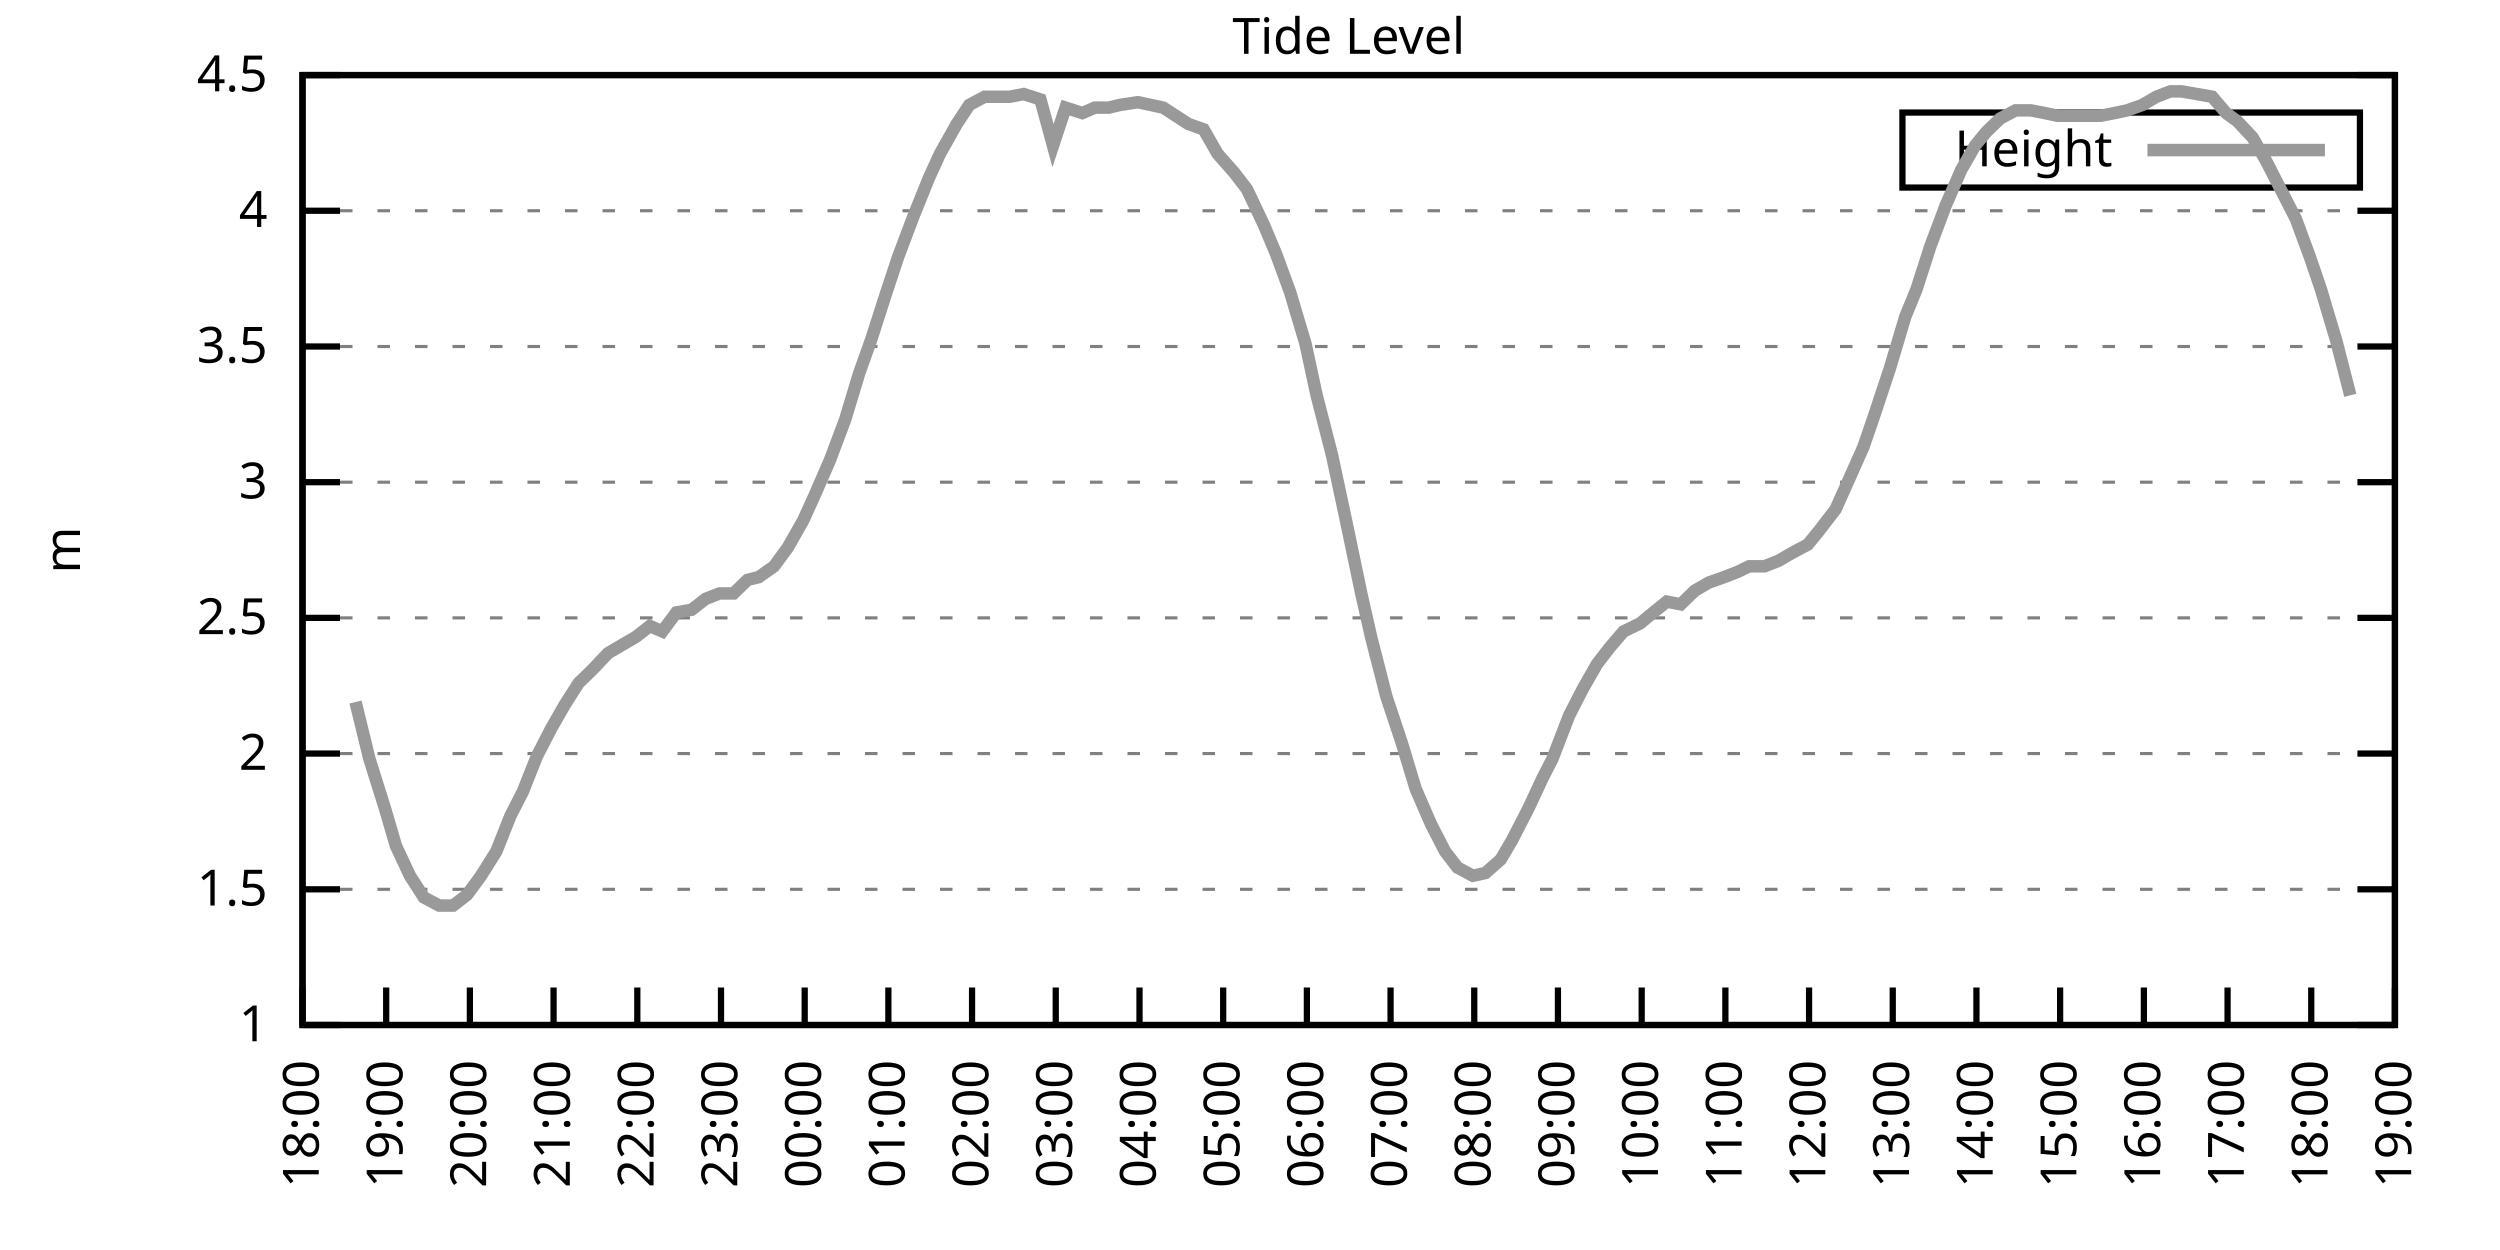
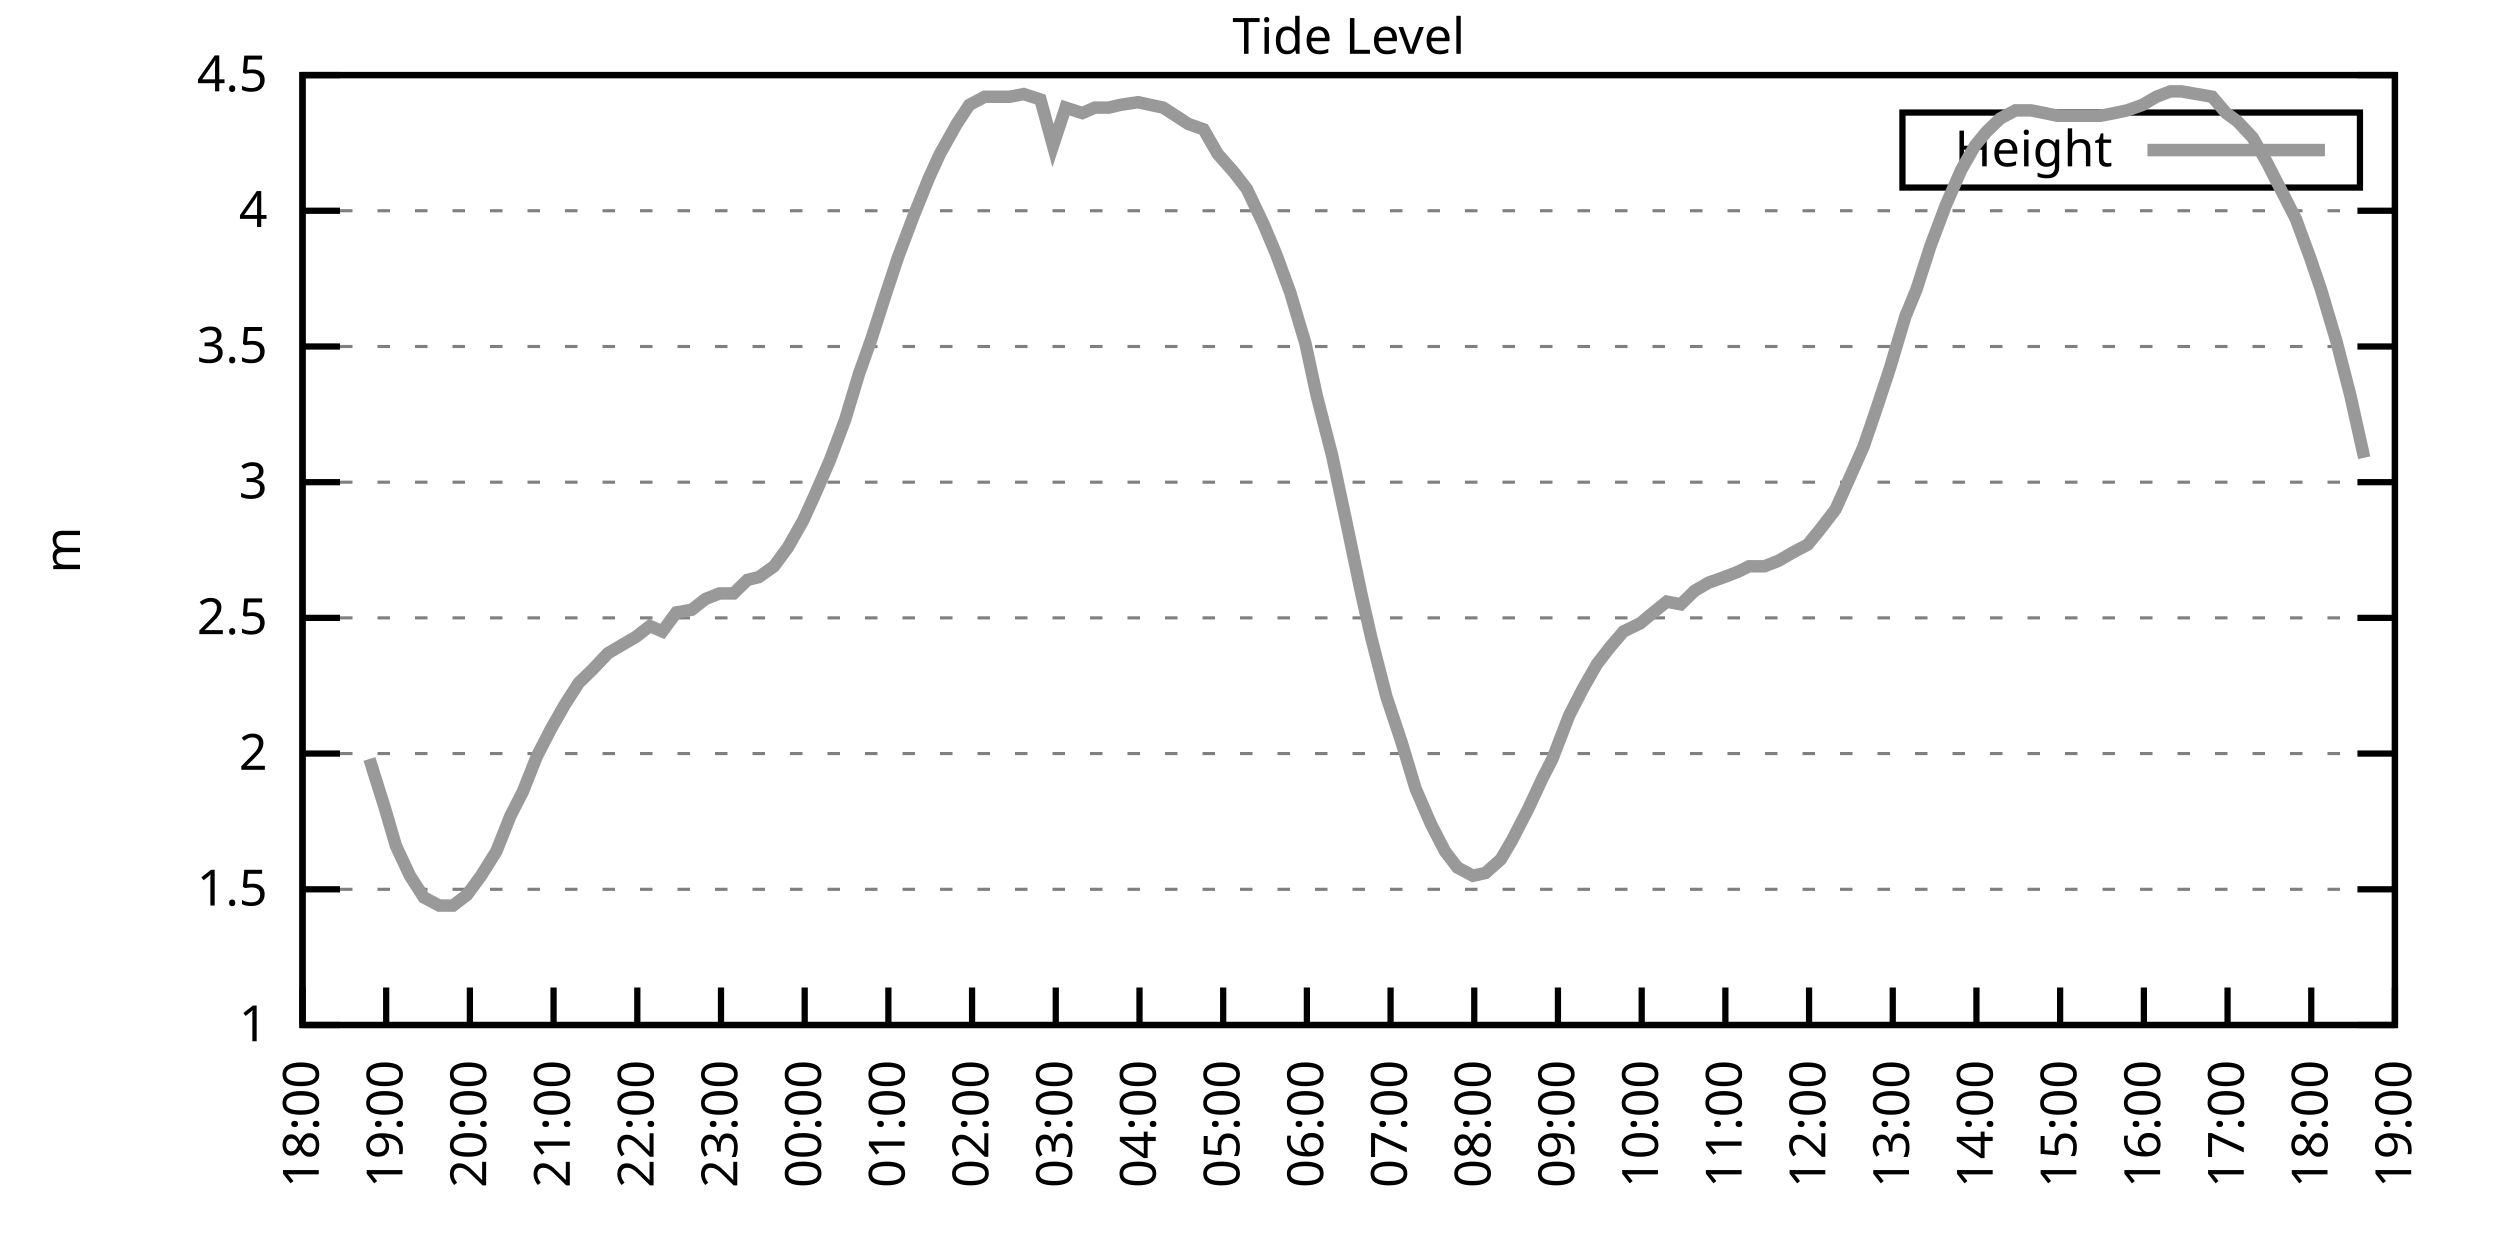
<svg xmlns="http://www.w3.org/2000/svg" xmlns:xlink="http://www.w3.org/1999/xlink" width="400" height="200" viewBox="0 0 400 200">
  <g id="gnuplot_canvas">
    <rect x="0" y="0" width="400" height="200" fill="none" />
    <defs>
      <circle id="gpDot" r="0.5" stroke-width="0.5" stroke="currentColor" />
      <path id="gpPt0" stroke-width="0.333" stroke="currentColor" d="M-1,0 h2 M0,-1 v2" />
      <path id="gpPt1" stroke-width="0.333" stroke="currentColor" d="M-1,-1 L1,1 M1,-1 L-1,1" />
      <path id="gpPt2" stroke-width="0.333" stroke="currentColor" d="M-1,0 L1,0 M0,-1 L0,1 M-1,-1 L1,1 M-1,1 L1,-1" />
      <rect id="gpPt3" stroke-width="0.333" stroke="currentColor" x="-1" y="-1" width="2" height="2" />
      <rect id="gpPt4" stroke-width="0.333" stroke="currentColor" fill="currentColor" x="-1" y="-1" width="2" height="2" />
      <circle id="gpPt5" stroke-width="0.333" stroke="currentColor" cx="0" cy="0" r="1" />
      <use xlink:href="#gpPt5" id="gpPt6" fill="currentColor" stroke="none" />
      <path id="gpPt7" stroke-width="0.333" stroke="currentColor" d="M0,-1.33 L-1.33,0.67 L1.33,0.67 z" />
      <use xlink:href="#gpPt7" id="gpPt8" fill="currentColor" stroke="none" />
      <use xlink:href="#gpPt7" id="gpPt9" stroke="currentColor" transform="rotate(180)" />
      <use xlink:href="#gpPt9" id="gpPt10" fill="currentColor" stroke="none" />
      <use xlink:href="#gpPt3" id="gpPt11" stroke="currentColor" transform="rotate(45)" />
      <use xlink:href="#gpPt11" id="gpPt12" fill="currentColor" stroke="none" />
      <path id="gpPt13" stroke-width="0.333" stroke="currentColor" d="M0,1.330 L1.265,0.411 L0.782,-1.067 L-0.782,-1.076 L-1.265,0.411 z" />
      <use xlink:href="#gpPt13" id="gpPt14" fill="currentColor" stroke="none" />
      <filter id="textbox" filterUnits="objectBoundingBox" x="0" y="0" height="1" width="1">
        <feFlood flood-color="white" flood-opacity="1" result="bgnd" />
        <feComposite in="SourceGraphic" in2="bgnd" operator="atop" />
      </filter>
      <filter id="greybox" filterUnits="objectBoundingBox" x="0" y="0" height="1" width="1">
        <feFlood flood-color="lightgrey" flood-opacity="1" result="grey" />
        <feComposite in="SourceGraphic" in2="grey" operator="atop" />
      </filter>
    </defs>
    <g fill="none" color="white" stroke="currentColor" stroke-width="1.00" stroke-linecap="butt" stroke-linejoin="miter">
</g>
    <g fill="none" color="black" stroke="currentColor" stroke-width="1.00" stroke-linecap="butt" stroke-linejoin="miter">
      <g stroke="none" shape-rendering="crispEdges">
        <polygon fill="rgb(255, 255, 255)" points="48.40,164.00 383.18,164.00 383.18,12.02 48.40,12.02 " />
      </g>
    </g>
    <g fill="none" color="black" stroke="currentColor" stroke-width="1.00" stroke-linecap="butt" stroke-linejoin="miter">
</g>
    <g fill="none" color="black" stroke="black" stroke-width="0.50" stroke-linecap="butt" stroke-linejoin="miter">
</g>
    <g fill="none" color="gray" stroke="currentColor" stroke-width="0.50" stroke-linecap="butt" stroke-linejoin="miter">
      <path stroke="gray" stroke-dasharray="2,4" class="gridline" d="M48.40,164.00 L383.19,164.00  " />
    </g>
    <g fill="none" color="gray" stroke="gray" stroke-width="1.00" stroke-linecap="butt" stroke-linejoin="miter">
</g>
    <g fill="none" color="black" stroke="currentColor" stroke-width="1.00" stroke-linecap="butt" stroke-linejoin="miter">
      <path stroke="black" d="M48.40,164.00 L54.40,164.00 M383.19,164.00 L377.19,164.00  " />
      <g transform="translate(42.80,166.60)" stroke="none" fill="black" font-family="Sans" font-size="8.00" text-anchor="end">
        <text>
          <tspan font-family="Sans"> 1</tspan>
        </text>
      </g>
    </g>
    <g fill="none" color="black" stroke="currentColor" stroke-width="1.00" stroke-linecap="butt" stroke-linejoin="miter">
</g>
    <g fill="none" color="black" stroke="black" stroke-width="0.50" stroke-linecap="butt" stroke-linejoin="miter">
</g>
    <g fill="none" color="gray" stroke="currentColor" stroke-width="0.50" stroke-linecap="butt" stroke-linejoin="miter">
      <path stroke="gray" stroke-dasharray="2,4" class="gridline" d="M48.40,142.29 L383.19,142.29  " />
    </g>
    <g fill="none" color="gray" stroke="gray" stroke-width="1.00" stroke-linecap="butt" stroke-linejoin="miter">
</g>
    <g fill="none" color="black" stroke="currentColor" stroke-width="1.00" stroke-linecap="butt" stroke-linejoin="miter">
      <path stroke="black" d="M48.40,142.29 L54.40,142.29 M383.19,142.29 L377.19,142.29  " />
      <g transform="translate(42.80,144.89)" stroke="none" fill="black" font-family="Sans" font-size="8.00" text-anchor="end">
        <text>
          <tspan font-family="Sans"> 1.5</tspan>
        </text>
      </g>
    </g>
    <g fill="none" color="black" stroke="currentColor" stroke-width="1.00" stroke-linecap="butt" stroke-linejoin="miter">
</g>
    <g fill="none" color="black" stroke="black" stroke-width="0.50" stroke-linecap="butt" stroke-linejoin="miter">
</g>
    <g fill="none" color="gray" stroke="currentColor" stroke-width="0.50" stroke-linecap="butt" stroke-linejoin="miter">
      <path stroke="gray" stroke-dasharray="2,4" class="gridline" d="M48.40,120.57 L383.19,120.57  " />
    </g>
    <g fill="none" color="gray" stroke="gray" stroke-width="1.00" stroke-linecap="butt" stroke-linejoin="miter">
</g>
    <g fill="none" color="black" stroke="currentColor" stroke-width="1.00" stroke-linecap="butt" stroke-linejoin="miter">
      <path stroke="black" d="M48.40,120.57 L54.40,120.57 M383.19,120.57 L377.19,120.57  " />
      <g transform="translate(42.80,123.17)" stroke="none" fill="black" font-family="Sans" font-size="8.00" text-anchor="end">
        <text>
          <tspan font-family="Sans"> 2</tspan>
        </text>
      </g>
    </g>
    <g fill="none" color="black" stroke="currentColor" stroke-width="1.00" stroke-linecap="butt" stroke-linejoin="miter">
</g>
    <g fill="none" color="black" stroke="black" stroke-width="0.50" stroke-linecap="butt" stroke-linejoin="miter">
</g>
    <g fill="none" color="gray" stroke="currentColor" stroke-width="0.50" stroke-linecap="butt" stroke-linejoin="miter">
      <path stroke="gray" stroke-dasharray="2,4" class="gridline" d="M48.40,98.86 L383.19,98.86  " />
    </g>
    <g fill="none" color="gray" stroke="gray" stroke-width="1.00" stroke-linecap="butt" stroke-linejoin="miter">
</g>
    <g fill="none" color="black" stroke="currentColor" stroke-width="1.00" stroke-linecap="butt" stroke-linejoin="miter">
      <path stroke="black" d="M48.40,98.86 L54.40,98.86 M383.19,98.86 L377.19,98.86  " />
      <g transform="translate(42.80,101.46)" stroke="none" fill="black" font-family="Sans" font-size="8.00" text-anchor="end">
        <text>
          <tspan font-family="Sans"> 2.5</tspan>
        </text>
      </g>
    </g>
    <g fill="none" color="black" stroke="currentColor" stroke-width="1.00" stroke-linecap="butt" stroke-linejoin="miter">
</g>
    <g fill="none" color="black" stroke="black" stroke-width="0.50" stroke-linecap="butt" stroke-linejoin="miter">
</g>
    <g fill="none" color="gray" stroke="currentColor" stroke-width="0.50" stroke-linecap="butt" stroke-linejoin="miter">
      <path stroke="gray" stroke-dasharray="2,4" class="gridline" d="M48.40,77.15 L383.19,77.15  " />
    </g>
    <g fill="none" color="gray" stroke="gray" stroke-width="1.00" stroke-linecap="butt" stroke-linejoin="miter">
</g>
    <g fill="none" color="black" stroke="currentColor" stroke-width="1.00" stroke-linecap="butt" stroke-linejoin="miter">
      <path stroke="black" d="M48.40,77.15 L54.40,77.15 M383.19,77.15 L377.19,77.15  " />
      <g transform="translate(42.80,79.75)" stroke="none" fill="black" font-family="Sans" font-size="8.00" text-anchor="end">
        <text>
          <tspan font-family="Sans"> 3</tspan>
        </text>
      </g>
    </g>
    <g fill="none" color="black" stroke="currentColor" stroke-width="1.00" stroke-linecap="butt" stroke-linejoin="miter">
</g>
    <g fill="none" color="black" stroke="black" stroke-width="0.50" stroke-linecap="butt" stroke-linejoin="miter">
</g>
    <g fill="none" color="gray" stroke="currentColor" stroke-width="0.50" stroke-linecap="butt" stroke-linejoin="miter">
      <path stroke="gray" stroke-dasharray="2,4" class="gridline" d="M48.40,55.44 L383.19,55.44  " />
    </g>
    <g fill="none" color="gray" stroke="gray" stroke-width="1.00" stroke-linecap="butt" stroke-linejoin="miter">
</g>
    <g fill="none" color="black" stroke="currentColor" stroke-width="1.00" stroke-linecap="butt" stroke-linejoin="miter">
      <path stroke="black" d="M48.40,55.44 L54.40,55.44 M383.19,55.44 L377.19,55.44  " />
      <g transform="translate(42.80,58.04)" stroke="none" fill="black" font-family="Sans" font-size="8.00" text-anchor="end">
        <text>
          <tspan font-family="Sans"> 3.5</tspan>
        </text>
      </g>
    </g>
    <g fill="none" color="black" stroke="currentColor" stroke-width="1.00" stroke-linecap="butt" stroke-linejoin="miter">
</g>
    <g fill="none" color="black" stroke="black" stroke-width="0.50" stroke-linecap="butt" stroke-linejoin="miter">
</g>
    <g fill="none" color="gray" stroke="currentColor" stroke-width="0.50" stroke-linecap="butt" stroke-linejoin="miter">
      <path stroke="gray" stroke-dasharray="2,4" class="gridline" d="M48.40,33.72 L383.19,33.72  " />
    </g>
    <g fill="none" color="gray" stroke="gray" stroke-width="1.00" stroke-linecap="butt" stroke-linejoin="miter">
</g>
    <g fill="none" color="black" stroke="currentColor" stroke-width="1.00" stroke-linecap="butt" stroke-linejoin="miter">
      <path stroke="black" d="M48.40,33.72 L54.40,33.72 M383.19,33.72 L377.19,33.72  " />
      <g transform="translate(42.80,36.32)" stroke="none" fill="black" font-family="Sans" font-size="8.00" text-anchor="end">
        <text>
          <tspan font-family="Sans"> 4</tspan>
        </text>
      </g>
    </g>
    <g fill="none" color="black" stroke="currentColor" stroke-width="1.00" stroke-linecap="butt" stroke-linejoin="miter">
</g>
    <g fill="none" color="black" stroke="black" stroke-width="0.50" stroke-linecap="butt" stroke-linejoin="miter">
</g>
    <g fill="none" color="gray" stroke="currentColor" stroke-width="0.50" stroke-linecap="butt" stroke-linejoin="miter">
      <path stroke="gray" stroke-dasharray="2,4" class="gridline" d="M48.40,12.01 L383.19,12.01  " />
    </g>
    <g fill="none" color="gray" stroke="gray" stroke-width="1.00" stroke-linecap="butt" stroke-linejoin="miter">
</g>
    <g fill="none" color="black" stroke="currentColor" stroke-width="1.00" stroke-linecap="butt" stroke-linejoin="miter">
      <path stroke="black" d="M48.40,12.01 L54.40,12.01 M383.19,12.01 L377.19,12.01  " />
      <g transform="translate(42.80,14.61)" stroke="none" fill="black" font-family="Sans" font-size="8.00" text-anchor="end">
        <text>
          <tspan font-family="Sans"> 4.5</tspan>
        </text>
      </g>
    </g>
    <g fill="none" color="black" stroke="currentColor" stroke-width="1.00" stroke-linecap="butt" stroke-linejoin="miter">
      <path stroke="black" d="M48.40,164.00 L48.40,158.00  " />
      <g transform="translate(51.00,169.60) rotate(270.00)" stroke="none" fill="black" font-family="Sans" font-size="8.00" text-anchor="end">
        <text>
          <tspan font-family="Sans">18:00</tspan>
        </text>
      </g>
    </g>
    <g fill="none" color="black" stroke="currentColor" stroke-width="1.00" stroke-linecap="butt" stroke-linejoin="miter">
      <path stroke="black" d="M61.79,164.00 L61.79,158.00  " />
      <g transform="translate(64.39,169.60) rotate(270.00)" stroke="none" fill="black" font-family="Sans" font-size="8.00" text-anchor="end">
        <text>
          <tspan font-family="Sans">19:00</tspan>
        </text>
      </g>
    </g>
    <g fill="none" color="black" stroke="currentColor" stroke-width="1.00" stroke-linecap="butt" stroke-linejoin="miter">
      <path stroke="black" d="M75.18,164.00 L75.18,158.00  " />
      <g transform="translate(77.78,169.60) rotate(270.00)" stroke="none" fill="black" font-family="Sans" font-size="8.00" text-anchor="end">
        <text>
          <tspan font-family="Sans">20:00</tspan>
        </text>
      </g>
    </g>
    <g fill="none" color="black" stroke="currentColor" stroke-width="1.00" stroke-linecap="butt" stroke-linejoin="miter">
      <path stroke="black" d="M88.57,164.00 L88.57,158.00  " />
      <g transform="translate(91.17,169.60) rotate(270.00)" stroke="none" fill="black" font-family="Sans" font-size="8.00" text-anchor="end">
        <text>
          <tspan font-family="Sans">21:00</tspan>
        </text>
      </g>
    </g>
    <g fill="none" color="black" stroke="currentColor" stroke-width="1.00" stroke-linecap="butt" stroke-linejoin="miter">
      <path stroke="black" d="M101.97,164.00 L101.97,158.00  " />
      <g transform="translate(104.57,169.60) rotate(270.00)" stroke="none" fill="black" font-family="Sans" font-size="8.00" text-anchor="end">
        <text>
          <tspan font-family="Sans">22:00</tspan>
        </text>
      </g>
    </g>
    <g fill="none" color="black" stroke="currentColor" stroke-width="1.00" stroke-linecap="butt" stroke-linejoin="miter">
      <path stroke="black" d="M115.36,164.00 L115.36,158.00  " />
      <g transform="translate(117.96,169.60) rotate(270.00)" stroke="none" fill="black" font-family="Sans" font-size="8.00" text-anchor="end">
        <text>
          <tspan font-family="Sans">23:00</tspan>
        </text>
      </g>
    </g>
    <g fill="none" color="black" stroke="currentColor" stroke-width="1.00" stroke-linecap="butt" stroke-linejoin="miter">
      <path stroke="black" d="M128.75,164.00 L128.75,158.00  " />
      <g transform="translate(131.35,169.60) rotate(270.00)" stroke="none" fill="black" font-family="Sans" font-size="8.00" text-anchor="end">
        <text>
          <tspan font-family="Sans">00:00</tspan>
        </text>
      </g>
    </g>
    <g fill="none" color="black" stroke="currentColor" stroke-width="1.00" stroke-linecap="butt" stroke-linejoin="miter">
      <path stroke="black" d="M142.14,164.00 L142.14,158.00  " />
      <g transform="translate(144.74,169.60) rotate(270.00)" stroke="none" fill="black" font-family="Sans" font-size="8.00" text-anchor="end">
        <text>
          <tspan font-family="Sans">01:00</tspan>
        </text>
      </g>
    </g>
    <g fill="none" color="black" stroke="currentColor" stroke-width="1.00" stroke-linecap="butt" stroke-linejoin="miter">
      <path stroke="black" d="M155.53,164.00 L155.53,158.00  " />
      <g transform="translate(158.13,169.60) rotate(270.00)" stroke="none" fill="black" font-family="Sans" font-size="8.00" text-anchor="end">
        <text>
          <tspan font-family="Sans">02:00</tspan>
        </text>
      </g>
    </g>
    <g fill="none" color="black" stroke="currentColor" stroke-width="1.00" stroke-linecap="butt" stroke-linejoin="miter">
      <path stroke="black" d="M168.92,164.00 L168.92,158.00  " />
      <g transform="translate(171.52,169.60) rotate(270.00)" stroke="none" fill="black" font-family="Sans" font-size="8.00" text-anchor="end">
        <text>
          <tspan font-family="Sans">03:00</tspan>
        </text>
      </g>
    </g>
    <g fill="none" color="black" stroke="currentColor" stroke-width="1.00" stroke-linecap="butt" stroke-linejoin="miter">
      <path stroke="black" d="M182.32,164.00 L182.32,158.00  " />
      <g transform="translate(184.92,169.60) rotate(270.00)" stroke="none" fill="black" font-family="Sans" font-size="8.00" text-anchor="end">
        <text>
          <tspan font-family="Sans">04:00</tspan>
        </text>
      </g>
    </g>
    <g fill="none" color="black" stroke="currentColor" stroke-width="1.00" stroke-linecap="butt" stroke-linejoin="miter">
      <path stroke="black" d="M195.71,164.00 L195.71,158.00  " />
      <g transform="translate(198.31,169.60) rotate(270.00)" stroke="none" fill="black" font-family="Sans" font-size="8.00" text-anchor="end">
        <text>
          <tspan font-family="Sans">05:00</tspan>
        </text>
      </g>
    </g>
    <g fill="none" color="black" stroke="currentColor" stroke-width="1.00" stroke-linecap="butt" stroke-linejoin="miter">
      <path stroke="black" d="M209.10,164.00 L209.10,158.00  " />
      <g transform="translate(211.70,169.60) rotate(270.00)" stroke="none" fill="black" font-family="Sans" font-size="8.00" text-anchor="end">
        <text>
          <tspan font-family="Sans">06:00</tspan>
        </text>
      </g>
    </g>
    <g fill="none" color="black" stroke="currentColor" stroke-width="1.00" stroke-linecap="butt" stroke-linejoin="miter">
      <path stroke="black" d="M222.49,164.00 L222.49,158.00  " />
      <g transform="translate(225.09,169.60) rotate(270.00)" stroke="none" fill="black" font-family="Sans" font-size="8.00" text-anchor="end">
        <text>
          <tspan font-family="Sans">07:00</tspan>
        </text>
      </g>
    </g>
    <g fill="none" color="black" stroke="currentColor" stroke-width="1.00" stroke-linecap="butt" stroke-linejoin="miter">
      <path stroke="black" d="M235.88,164.00 L235.88,158.00  " />
      <g transform="translate(238.48,169.60) rotate(270.00)" stroke="none" fill="black" font-family="Sans" font-size="8.00" text-anchor="end">
        <text>
          <tspan font-family="Sans">08:00</tspan>
        </text>
      </g>
    </g>
    <g fill="none" color="black" stroke="currentColor" stroke-width="1.00" stroke-linecap="butt" stroke-linejoin="miter">
      <path stroke="black" d="M249.27,164.00 L249.27,158.00  " />
      <g transform="translate(251.87,169.60) rotate(270.00)" stroke="none" fill="black" font-family="Sans" font-size="8.00" text-anchor="end">
        <text>
          <tspan font-family="Sans">09:00</tspan>
        </text>
      </g>
    </g>
    <g fill="none" color="black" stroke="currentColor" stroke-width="1.00" stroke-linecap="butt" stroke-linejoin="miter">
      <path stroke="black" d="M262.67,164.00 L262.67,158.00  " />
      <g transform="translate(265.27,169.60) rotate(270.00)" stroke="none" fill="black" font-family="Sans" font-size="8.00" text-anchor="end">
        <text>
          <tspan font-family="Sans">10:00</tspan>
        </text>
      </g>
    </g>
    <g fill="none" color="black" stroke="currentColor" stroke-width="1.00" stroke-linecap="butt" stroke-linejoin="miter">
      <path stroke="black" d="M276.06,164.00 L276.06,158.00  " />
      <g transform="translate(278.66,169.60) rotate(270.00)" stroke="none" fill="black" font-family="Sans" font-size="8.00" text-anchor="end">
        <text>
          <tspan font-family="Sans">11:00</tspan>
        </text>
      </g>
    </g>
    <g fill="none" color="black" stroke="currentColor" stroke-width="1.00" stroke-linecap="butt" stroke-linejoin="miter">
      <path stroke="black" d="M289.45,164.00 L289.45,158.00  " />
      <g transform="translate(292.05,169.60) rotate(270.00)" stroke="none" fill="black" font-family="Sans" font-size="8.00" text-anchor="end">
        <text>
          <tspan font-family="Sans">12:00</tspan>
        </text>
      </g>
    </g>
    <g fill="none" color="black" stroke="currentColor" stroke-width="1.00" stroke-linecap="butt" stroke-linejoin="miter">
      <path stroke="black" d="M302.84,164.00 L302.84,158.00  " />
      <g transform="translate(305.44,169.60) rotate(270.00)" stroke="none" fill="black" font-family="Sans" font-size="8.00" text-anchor="end">
        <text>
          <tspan font-family="Sans">13:00</tspan>
        </text>
      </g>
    </g>
    <g fill="none" color="black" stroke="currentColor" stroke-width="1.00" stroke-linecap="butt" stroke-linejoin="miter">
      <path stroke="black" d="M316.23,164.00 L316.23,158.00  " />
      <g transform="translate(318.83,169.60) rotate(270.00)" stroke="none" fill="black" font-family="Sans" font-size="8.00" text-anchor="end">
        <text>
          <tspan font-family="Sans">14:00</tspan>
        </text>
      </g>
    </g>
    <g fill="none" color="black" stroke="currentColor" stroke-width="1.00" stroke-linecap="butt" stroke-linejoin="miter">
      <path stroke="black" d="M329.62,164.00 L329.62,158.00  " />
      <g transform="translate(332.22,169.60) rotate(270.00)" stroke="none" fill="black" font-family="Sans" font-size="8.00" text-anchor="end">
        <text>
          <tspan font-family="Sans">15:00</tspan>
        </text>
      </g>
    </g>
    <g fill="none" color="black" stroke="currentColor" stroke-width="1.00" stroke-linecap="butt" stroke-linejoin="miter">
      <path stroke="black" d="M343.02,164.00 L343.02,158.00  " />
      <g transform="translate(345.62,169.60) rotate(270.00)" stroke="none" fill="black" font-family="Sans" font-size="8.00" text-anchor="end">
        <text>
          <tspan font-family="Sans">16:00</tspan>
        </text>
      </g>
    </g>
    <g fill="none" color="black" stroke="currentColor" stroke-width="1.00" stroke-linecap="butt" stroke-linejoin="miter">
      <path stroke="black" d="M356.41,164.00 L356.41,158.00  " />
      <g transform="translate(359.01,169.60) rotate(270.00)" stroke="none" fill="black" font-family="Sans" font-size="8.00" text-anchor="end">
        <text>
          <tspan font-family="Sans">17:00</tspan>
        </text>
      </g>
    </g>
    <g fill="none" color="black" stroke="currentColor" stroke-width="1.00" stroke-linecap="butt" stroke-linejoin="miter">
      <path stroke="black" d="M369.80,164.00 L369.80,158.00  " />
      <g transform="translate(372.40,169.60) rotate(270.00)" stroke="none" fill="black" font-family="Sans" font-size="8.00" text-anchor="end">
        <text>
          <tspan font-family="Sans">18:00</tspan>
        </text>
      </g>
    </g>
    <g fill="none" color="black" stroke="currentColor" stroke-width="1.00" stroke-linecap="butt" stroke-linejoin="miter">
      <path stroke="black" d="M383.19,164.00 L383.19,158.00  " />
      <g transform="translate(385.79,169.60) rotate(270.00)" stroke="none" fill="black" font-family="Sans" font-size="8.00" text-anchor="end">
        <text>
          <tspan font-family="Sans">19:00</tspan>
        </text>
      </g>
    </g>
    <g fill="none" color="black" stroke="currentColor" stroke-width="1.00" stroke-linecap="butt" stroke-linejoin="miter">
</g>
    <g fill="none" color="black" stroke="currentColor" stroke-width="1.00" stroke-linecap="butt" stroke-linejoin="miter">
      <path stroke="black" d="M48.40,12.01 L48.40,164.00 L383.19,164.00 L383.19,12.01 L48.40,12.01 Z  " />
    </g>
    <g fill="none" color="black" stroke="currentColor" stroke-width="1.00" stroke-linecap="butt" stroke-linejoin="miter">
</g>
    <g fill="none" color="black" stroke="currentColor" stroke-width="1.00" stroke-linecap="butt" stroke-linejoin="miter">
      <path stroke="black" d="M304.39,30.01 L304.39,18.01 L377.59,18.01 L377.59,30.01 L304.39,30.01 Z  " />
    </g>
    <g id="Tide_level_plot_1">
      <g fill="none" color="white" stroke="black" stroke-width="2.00" stroke-linecap="butt" stroke-linejoin="miter">
</g>
      <g fill="none" color="black" stroke="currentColor" stroke-width="2.00" stroke-linecap="butt" stroke-linejoin="miter">
        <g transform="translate(337.99,26.61)" stroke="none" fill="black" font-family="Sans" font-size="8.00" text-anchor="end">
          <text>
            <tspan font-family="Sans">Height</tspan>
          </text>
        </g>
      </g>
      <g fill="none" color="black" stroke="currentColor" stroke-width="2.00" stroke-linecap="butt" stroke-linejoin="miter">
-         <path stroke="rgb(153, 153, 153)" d="M343.59,24.01 L371.99,24.01 M56.88,112.32 L59.11,121.44 L61.57,129.26 L63.35,135.34 L65.59,140.12 L67.82,143.59   L70.27,144.89 L72.50,144.89 L74.74,143.16 L76.97,140.12 L79.42,136.21 L81.66,130.56 L83.66,126.65 L85.90,121.01   L88.13,116.67 L90.36,112.76 L92.59,109.28 L94.82,107.11 L97.28,104.51 L99.51,103.20 L101.74,101.90 L103.98,100.16   L105.98,101.03 L108.22,97.99 L110.67,97.56 L112.90,95.82 L115.13,94.95 L117.37,94.95 L119.60,92.78 L121.38,92.35   L123.84,90.61 L126.07,87.57 L128.53,83.23 L130.31,79.32 L132.77,73.67 L135.22,67.16 L137.45,59.78 L139.46,54.13   L141.69,47.18 L143.70,41.11 L146.16,34.59 L148.61,28.51 L150.40,24.60 L153.08,19.83 L155.09,16.79 L157.54,15.48   L159.55,15.48 L161.56,15.48 L163.79,15.05 L166.47,15.92 L168.48,23.30 L170.49,17.22 L173.17,18.09 L175.17,17.22   L177.41,17.22 L179.19,16.79 L182.09,16.35 L184.10,16.79 L186.11,17.22 L188.12,18.52 L190.13,19.83 L192.58,20.70   L194.81,24.60 L197.49,27.64 L199.50,30.25 L202.18,35.89 L204.19,40.67 L206.42,46.75 L208.88,55.00 L210.66,63.25   L213.12,72.81 L215.35,83.23 L217.80,94.95 L219.37,101.90 L221.82,111.45 L224.28,118.84 L226.51,126.22 L228.96,131.86   L231.20,136.21 L233.20,138.81 L235.66,140.12 L237.67,139.68 L240.12,137.51 L241.91,134.47 L244.59,129.26 L246.82,124.48   L248.38,121.44 L251.06,114.49 L253.29,110.15 L255.52,106.24 L257.53,103.64 L259.76,101.03 L262.44,99.73 L264.00,98.43   L266.68,96.26 L268.92,96.69 L271.15,94.52 L273.38,93.22 L275.83,92.35 L278.07,91.48 L279.85,90.61 L282.31,90.61   L284.54,89.74 L286.77,88.44 L289.23,87.14 L291.01,84.97 L293.69,81.49 L295.25,78.02 L298.15,71.50 L299.94,66.29   L302.39,58.91 L304.85,50.66 L306.63,46.32 L308.87,39.37 L311.32,32.85 L313.78,27.21 L316.01,23.30 L317.79,21.13   L320.03,18.96 L322.48,17.66 L324.94,17.66 L327.17,18.09 L329.18,18.52 L331.41,18.52 L333.64,18.52 L336.10,18.52   L338.33,18.09 L340.34,17.66 L342.79,16.79 L345.02,15.48 L347.26,14.62 L349.04,14.62 L351.50,15.05 L353.95,15.48   L356.18,18.09 L357.97,19.39 L360.42,22.00 L362.66,25.91 L364.89,30.25 L367.34,35.03 L369.58,41.11 L371.36,46.32   L373.82,54.57 L376.05,63.25  " />
+         <path stroke="rgb(153, 153, 153)" d="M343.59,24.01 L371.99,24.01 M59.11,121.44 L61.57,129.26 L63.35,135.34 L65.59,140.12 L67.82,143.59 L70.27,144.89   L72.50,144.89 L74.74,143.16 L76.97,140.12 L79.42,136.21 L81.66,130.56 L83.66,126.65 L85.90,121.01 L88.13,116.67   L90.36,112.76 L92.59,109.28 L94.82,107.11 L97.28,104.51 L99.51,103.20 L101.74,101.90 L103.98,100.16 L105.98,101.03   L108.22,97.99 L110.67,97.56 L112.90,95.82 L115.13,94.95 L117.37,94.95 L119.60,92.78 L121.38,92.35 L123.84,90.61   L126.07,87.57 L128.53,83.23 L130.31,79.32 L132.77,73.67 L135.22,67.16 L137.45,59.78 L139.46,54.13 L141.69,47.18   L143.70,41.11 L146.16,34.59 L148.61,28.51 L150.40,24.60 L153.08,19.83 L155.09,16.79 L157.54,15.48 L159.55,15.48   L161.56,15.48 L163.79,15.05 L166.47,15.92 L168.48,23.30 L170.49,17.22 L173.17,18.09 L175.17,17.22 L177.41,17.22   L179.19,16.79 L182.09,16.35 L184.10,16.79 L186.11,17.22 L188.12,18.52 L190.13,19.83 L192.58,20.70 L194.81,24.60   L197.49,27.64 L199.50,30.25 L202.18,35.89 L204.19,40.67 L206.42,46.75 L208.88,55.00 L210.66,63.25 L213.12,72.81   L215.35,83.23 L217.80,94.95 L219.37,101.90 L221.82,111.45 L224.28,118.84 L226.51,126.22 L228.96,131.86 L231.20,136.21   L233.20,138.81 L235.66,140.12 L237.67,139.68 L240.12,137.51 L241.91,134.47 L244.59,129.26 L246.82,124.48 L248.38,121.44   L251.06,114.49 L253.29,110.15 L255.52,106.24 L257.53,103.64 L259.76,101.03 L262.44,99.73 L264.00,98.43 L266.68,96.26   L268.92,96.69 L271.15,94.52 L273.38,93.22 L275.83,92.35 L278.07,91.48 L279.85,90.61 L282.31,90.61 L284.54,89.74   L286.77,88.44 L289.23,87.14 L291.01,84.97 L293.69,81.49 L295.25,78.02 L298.15,71.50 L299.94,66.29 L302.39,58.91   L304.85,50.66 L306.63,46.32 L308.87,39.37 L311.32,32.85 L313.78,27.21 L316.01,23.30 L317.79,21.13 L320.03,18.96   L322.48,17.66 L324.94,17.66 L327.17,18.09 L329.18,18.52 L331.41,18.52 L333.64,18.52 L336.10,18.52 L338.33,18.09   L340.34,17.66 L342.79,16.79 L345.02,15.48 L347.26,14.62 L349.04,14.62 L351.50,15.05 L353.95,15.48 L356.18,18.09   L357.97,19.39 L360.42,22.00 L362.66,25.91 L364.89,30.25 L367.34,35.03 L369.58,41.11 L371.36,46.32 L373.82,54.57   L376.05,63.25 L378.28,73.24  " />
      </g>
    </g>
    <g fill="none" color="black" stroke="currentColor" stroke-width="2.00" stroke-linecap="butt" stroke-linejoin="miter">
</g>
    <g fill="none" color="black" stroke="black" stroke-width="1.00" stroke-linecap="butt" stroke-linejoin="miter">
</g>
    <g fill="none" color="black" stroke="currentColor" stroke-width="1.00" stroke-linecap="butt" stroke-linejoin="miter">
      <path stroke="black" d="M48.40,12.01 L48.40,164.00 L383.19,164.00 L383.19,12.01 L48.40,12.01 Z  " />
      <g transform="translate(12.80,88.01) rotate(270.00)" stroke="none" fill="black" font-family="Sans" font-size="8.00" text-anchor="middle">
        <text>
          <tspan font-family="Sans">m</tspan>
        </text>
      </g>
    </g>
    <g fill="none" color="black" stroke="currentColor" stroke-width="1.00" stroke-linecap="butt" stroke-linejoin="miter">
</g>
    <g fill="none" color="black" stroke="currentColor" stroke-width="1.00" stroke-linecap="butt" stroke-linejoin="miter">
      <g transform="translate(215.79,8.61)" stroke="none" fill="black" font-family="Sans" font-size="8.00" text-anchor="middle">
        <text>
          <tspan font-family="Sans">Tide Level</tspan>
        </text>
      </g>
    </g>
    <g fill="none" color="black" stroke="currentColor" stroke-width="1.00" stroke-linecap="butt" stroke-linejoin="miter">
</g>
  </g>
</svg>
